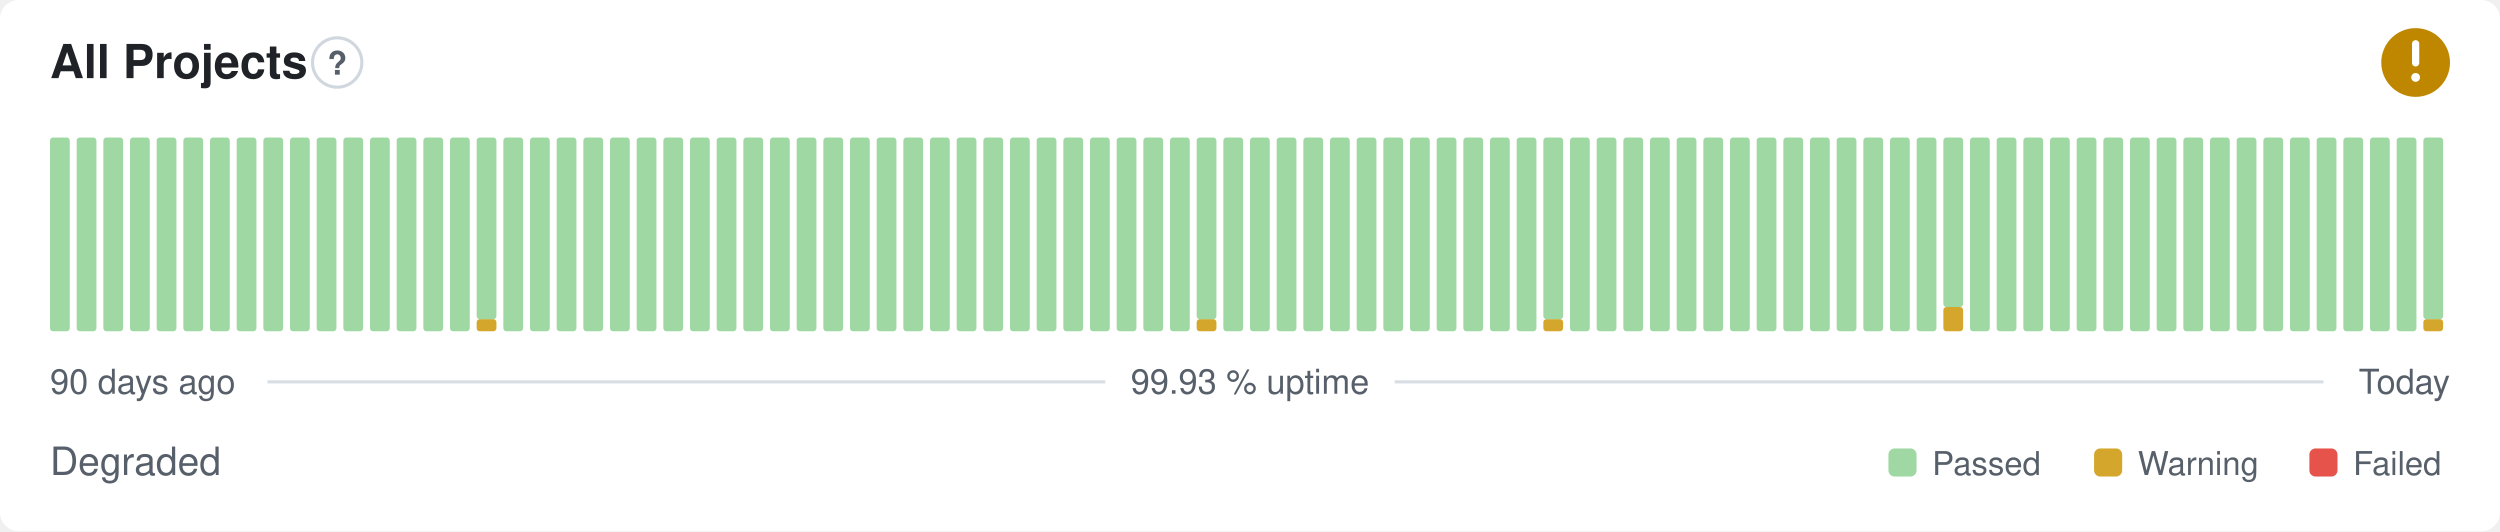
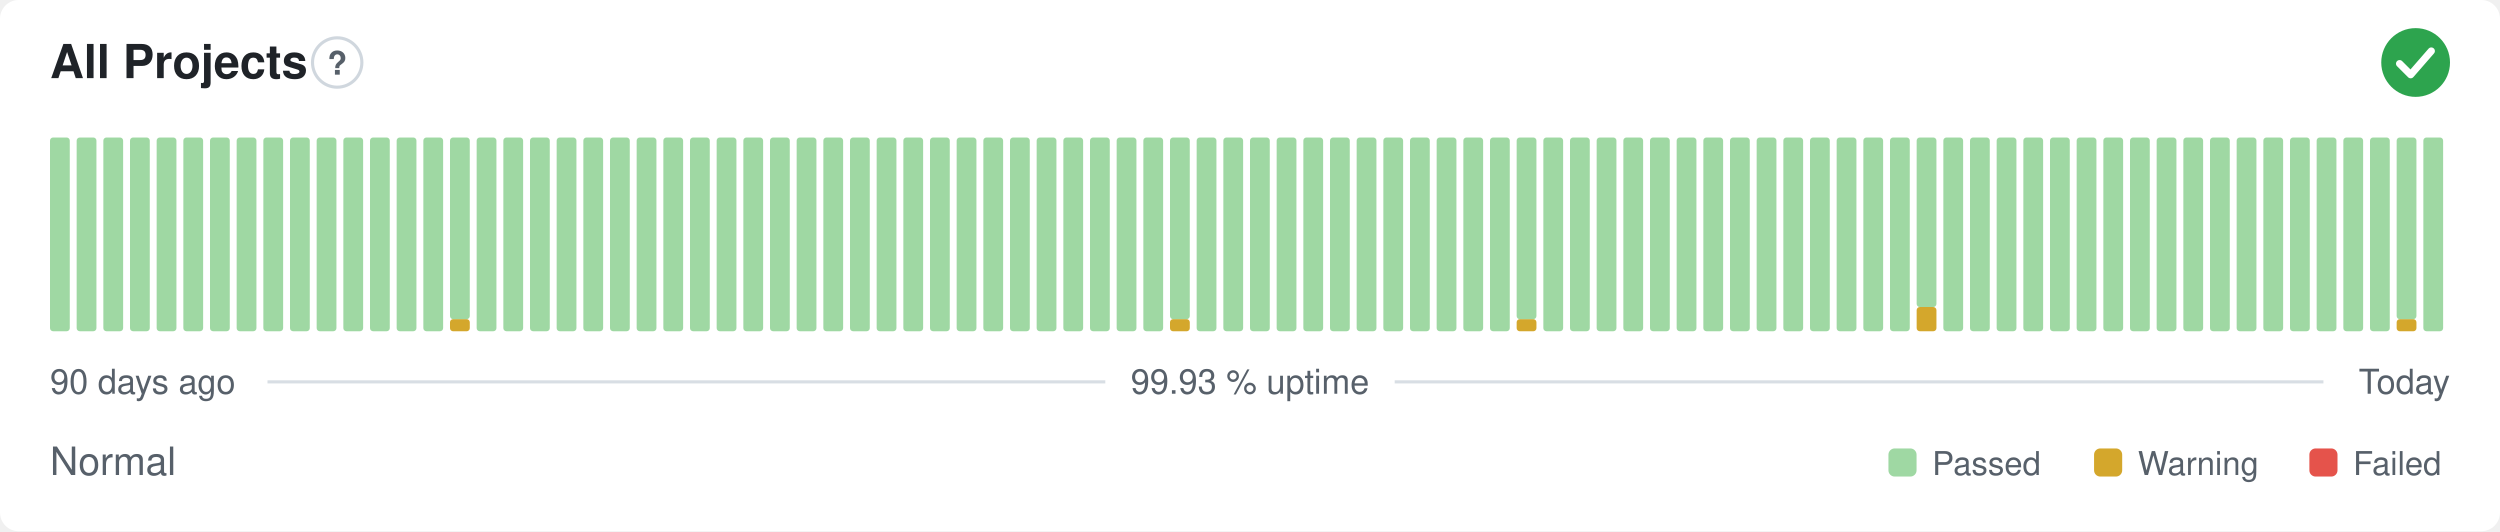
- <svg xmlns="http://www.w3.org/2000/svg" width="800" height="170" viewBox="0 0 800 170" role="img" aria-label="All Projects: Degraded, 99.93 % uptime over the last 90 days" font-family="-apple-system,BlinkMacSystemFont,'Segoe UI',Helvetica,Arial,sans-serif">
+ <svg xmlns="http://www.w3.org/2000/svg" width="800" height="170" viewBox="0 0 800 170" role="img" aria-label="All Projects: Normal, 99.93 % uptime over the last 90 days" font-family="-apple-system,BlinkMacSystemFont,'Segoe UI',Helvetica,Arial,sans-serif">
  <style>
    @media (prefers-color-scheme: dark) {
      .bg { fill: #0d1117 }
      .title { fill: #e6edf3 }
      .muted { fill: #8b949e }
      .hint { stroke: #30363d }
      .rule { stroke: #30363d }
      .nodata { fill: #21262d }
    }
  </style>
  <rect class="bg" width="800" height="170" rx="6" fill="#ffffff" />
  <text class="title" x="16" y="25" font-size="15" font-weight="600" fill="#1f2328">All Projects</text>
  <circle class="hint" cx="107.9" cy="20" r="7.9" fill="none" stroke="#d0d7de" stroke-width="1" />
  <text class="muted" x="107.9" y="23.9" text-anchor="middle" font-size="10.4" font-weight="700" fill="#57606a">?</text>
-   <circle cx="773" cy="20" r="11" fill="#bf8700" />
-   <path d="M773 14.01v6.11" fill="none" stroke="#fff" stroke-width="2.31" stroke-linecap="round" stroke-linejoin="round" />
-   <circle cx="773" cy="24.77" r="1.41" fill="#fff" />
+   <circle cx="773" cy="20" r="11" fill="#2da44e" />
+   <path d="M767.87 20.37l3.54 3.54 6.60 -7.58" fill="none" stroke="#fff" stroke-width="2.31" stroke-linecap="round" stroke-linejoin="round" />
  <rect x="16.00" y="44.00" width="6.33" height="62.00" rx="1" fill="#9fd8a3" />
  <rect x="24.53" y="44.00" width="6.33" height="62.00" rx="1" fill="#9fd8a3" />
  <rect x="33.07" y="44.00" width="6.33" height="62.00" rx="1" fill="#9fd8a3" />
  <rect x="41.60" y="44.00" width="6.33" height="62.00" rx="1" fill="#9fd8a3" />
  <rect x="50.13" y="44.00" width="6.33" height="62.00" rx="1" fill="#9fd8a3" />
  <rect x="58.67" y="44.00" width="6.33" height="62.00" rx="1" fill="#9fd8a3" />
  <rect x="67.20" y="44.00" width="6.33" height="62.00" rx="1" fill="#9fd8a3" />
  <rect x="75.73" y="44.00" width="6.33" height="62.00" rx="1" fill="#9fd8a3" />
  <rect x="84.27" y="44.00" width="6.33" height="62.00" rx="1" fill="#9fd8a3" />
  <rect x="92.80" y="44.00" width="6.33" height="62.00" rx="1" fill="#9fd8a3" />
  <rect x="101.33" y="44.00" width="6.33" height="62.00" rx="1" fill="#9fd8a3" />
  <rect x="109.87" y="44.00" width="6.33" height="62.00" rx="1" fill="#9fd8a3" />
  <rect x="118.40" y="44.00" width="6.33" height="62.00" rx="1" fill="#9fd8a3" />
  <rect x="126.93" y="44.00" width="6.33" height="62.00" rx="1" fill="#9fd8a3" />
  <rect x="135.47" y="44.00" width="6.33" height="62.00" rx="1" fill="#9fd8a3" />
-   <rect x="144.00" y="44.00" width="6.33" height="62.00" rx="1" fill="#9fd8a3" />
-   <rect x="152.53" y="102.13" width="6.33" height="3.88" rx="1" fill="#d4a72c" />
-   <rect x="152.53" y="44.00" width="6.33" height="58.13" rx="1" fill="#9fd8a3" />
+   <rect x="144.00" y="102.13" width="6.33" height="3.88" rx="1" fill="#d4a72c" />
+   <rect x="144.00" y="44.00" width="6.33" height="58.13" rx="1" fill="#9fd8a3" />
+   <rect x="152.53" y="44.00" width="6.33" height="62.00" rx="1" fill="#9fd8a3" />
  <rect x="161.07" y="44.00" width="6.33" height="62.00" rx="1" fill="#9fd8a3" />
  <rect x="169.60" y="44.00" width="6.33" height="62.00" rx="1" fill="#9fd8a3" />
  <rect x="178.13" y="44.00" width="6.33" height="62.00" rx="1" fill="#9fd8a3" />
  <rect x="186.67" y="44.00" width="6.33" height="62.00" rx="1" fill="#9fd8a3" />
  <rect x="195.20" y="44.00" width="6.33" height="62.00" rx="1" fill="#9fd8a3" />
  <rect x="203.73" y="44.00" width="6.33" height="62.00" rx="1" fill="#9fd8a3" />
  <rect x="212.27" y="44.00" width="6.33" height="62.00" rx="1" fill="#9fd8a3" />
  <rect x="220.80" y="44.00" width="6.33" height="62.00" rx="1" fill="#9fd8a3" />
  <rect x="229.33" y="44.00" width="6.33" height="62.00" rx="1" fill="#9fd8a3" />
  <rect x="237.87" y="44.00" width="6.33" height="62.00" rx="1" fill="#9fd8a3" />
  <rect x="246.40" y="44.00" width="6.33" height="62.00" rx="1" fill="#9fd8a3" />
  <rect x="254.93" y="44.00" width="6.33" height="62.00" rx="1" fill="#9fd8a3" />
  <rect x="263.47" y="44.00" width="6.33" height="62.00" rx="1" fill="#9fd8a3" />
  <rect x="272.00" y="44.00" width="6.33" height="62.00" rx="1" fill="#9fd8a3" />
  <rect x="280.53" y="44.00" width="6.33" height="62.00" rx="1" fill="#9fd8a3" />
  <rect x="289.07" y="44.00" width="6.33" height="62.00" rx="1" fill="#9fd8a3" />
  <rect x="297.60" y="44.00" width="6.33" height="62.00" rx="1" fill="#9fd8a3" />
  <rect x="306.13" y="44.00" width="6.33" height="62.00" rx="1" fill="#9fd8a3" />
  <rect x="314.67" y="44.00" width="6.33" height="62.00" rx="1" fill="#9fd8a3" />
  <rect x="323.20" y="44.00" width="6.33" height="62.00" rx="1" fill="#9fd8a3" />
  <rect x="331.73" y="44.00" width="6.33" height="62.00" rx="1" fill="#9fd8a3" />
  <rect x="340.27" y="44.00" width="6.33" height="62.00" rx="1" fill="#9fd8a3" />
  <rect x="348.80" y="44.00" width="6.33" height="62.00" rx="1" fill="#9fd8a3" />
  <rect x="357.33" y="44.00" width="6.33" height="62.00" rx="1" fill="#9fd8a3" />
  <rect x="365.87" y="44.00" width="6.33" height="62.00" rx="1" fill="#9fd8a3" />
-   <rect x="374.40" y="44.00" width="6.33" height="62.00" rx="1" fill="#9fd8a3" />
-   <rect x="382.93" y="102.13" width="6.33" height="3.88" rx="1" fill="#d4a72c" />
-   <rect x="382.93" y="44.00" width="6.33" height="58.13" rx="1" fill="#9fd8a3" />
+   <rect x="374.40" y="102.13" width="6.33" height="3.88" rx="1" fill="#d4a72c" />
+   <rect x="374.40" y="44.00" width="6.33" height="58.13" rx="1" fill="#9fd8a3" />
+   <rect x="382.93" y="44.00" width="6.33" height="62.00" rx="1" fill="#9fd8a3" />
  <rect x="391.47" y="44.00" width="6.33" height="62.00" rx="1" fill="#9fd8a3" />
  <rect x="400.00" y="44.00" width="6.33" height="62.00" rx="1" fill="#9fd8a3" />
  <rect x="408.53" y="44.00" width="6.33" height="62.00" rx="1" fill="#9fd8a3" />
  <rect x="417.07" y="44.00" width="6.33" height="62.00" rx="1" fill="#9fd8a3" />
  <rect x="425.60" y="44.00" width="6.33" height="62.00" rx="1" fill="#9fd8a3" />
  <rect x="434.13" y="44.00" width="6.33" height="62.00" rx="1" fill="#9fd8a3" />
  <rect x="442.67" y="44.00" width="6.33" height="62.00" rx="1" fill="#9fd8a3" />
  <rect x="451.20" y="44.00" width="6.33" height="62.00" rx="1" fill="#9fd8a3" />
  <rect x="459.73" y="44.00" width="6.33" height="62.00" rx="1" fill="#9fd8a3" />
  <rect x="468.27" y="44.00" width="6.33" height="62.00" rx="1" fill="#9fd8a3" />
  <rect x="476.80" y="44.00" width="6.33" height="62.00" rx="1" fill="#9fd8a3" />
-   <rect x="485.33" y="44.00" width="6.33" height="62.00" rx="1" fill="#9fd8a3" />
-   <rect x="493.87" y="102.13" width="6.33" height="3.88" rx="1" fill="#d4a72c" />
-   <rect x="493.87" y="44.00" width="6.33" height="58.13" rx="1" fill="#9fd8a3" />
+   <rect x="485.33" y="102.13" width="6.33" height="3.88" rx="1" fill="#d4a72c" />
+   <rect x="485.33" y="44.00" width="6.33" height="58.13" rx="1" fill="#9fd8a3" />
+   <rect x="493.87" y="44.00" width="6.33" height="62.00" rx="1" fill="#9fd8a3" />
  <rect x="502.40" y="44.00" width="6.33" height="62.00" rx="1" fill="#9fd8a3" />
  <rect x="510.93" y="44.00" width="6.33" height="62.00" rx="1" fill="#9fd8a3" />
  <rect x="519.47" y="44.00" width="6.33" height="62.00" rx="1" fill="#9fd8a3" />
  <rect x="528.00" y="44.00" width="6.33" height="62.00" rx="1" fill="#9fd8a3" />
  <rect x="536.53" y="44.00" width="6.33" height="62.00" rx="1" fill="#9fd8a3" />
  <rect x="545.07" y="44.00" width="6.33" height="62.00" rx="1" fill="#9fd8a3" />
  <rect x="553.60" y="44.00" width="6.33" height="62.00" rx="1" fill="#9fd8a3" />
  <rect x="562.13" y="44.00" width="6.33" height="62.00" rx="1" fill="#9fd8a3" />
  <rect x="570.67" y="44.00" width="6.33" height="62.00" rx="1" fill="#9fd8a3" />
  <rect x="579.20" y="44.00" width="6.33" height="62.00" rx="1" fill="#9fd8a3" />
  <rect x="587.73" y="44.00" width="6.33" height="62.00" rx="1" fill="#9fd8a3" />
  <rect x="596.27" y="44.00" width="6.33" height="62.00" rx="1" fill="#9fd8a3" />
  <rect x="604.80" y="44.00" width="6.33" height="62.00" rx="1" fill="#9fd8a3" />
-   <rect x="613.33" y="44.00" width="6.33" height="62.00" rx="1" fill="#9fd8a3" />
-   <rect x="621.87" y="98.25" width="6.33" height="7.75" rx="1" fill="#d4a72c" />
-   <rect x="621.87" y="44.00" width="6.33" height="54.25" rx="1" fill="#9fd8a3" />
+   <rect x="613.33" y="98.25" width="6.33" height="7.75" rx="1" fill="#d4a72c" />
+   <rect x="613.33" y="44.00" width="6.33" height="54.25" rx="1" fill="#9fd8a3" />
+   <rect x="621.87" y="44.00" width="6.33" height="62.00" rx="1" fill="#9fd8a3" />
  <rect x="630.40" y="44.00" width="6.33" height="62.00" rx="1" fill="#9fd8a3" />
  <rect x="638.93" y="44.00" width="6.33" height="62.00" rx="1" fill="#9fd8a3" />
  <rect x="647.47" y="44.00" width="6.33" height="62.00" rx="1" fill="#9fd8a3" />
  <rect x="656.00" y="44.00" width="6.33" height="62.00" rx="1" fill="#9fd8a3" />
  <rect x="664.53" y="44.00" width="6.33" height="62.00" rx="1" fill="#9fd8a3" />
  <rect x="673.07" y="44.00" width="6.33" height="62.00" rx="1" fill="#9fd8a3" />
  <rect x="681.60" y="44.00" width="6.33" height="62.00" rx="1" fill="#9fd8a3" />
  <rect x="690.13" y="44.00" width="6.33" height="62.00" rx="1" fill="#9fd8a3" />
  <rect x="698.67" y="44.00" width="6.33" height="62.00" rx="1" fill="#9fd8a3" />
  <rect x="707.20" y="44.00" width="6.33" height="62.00" rx="1" fill="#9fd8a3" />
  <rect x="715.73" y="44.00" width="6.33" height="62.00" rx="1" fill="#9fd8a3" />
  <rect x="724.27" y="44.00" width="6.33" height="62.00" rx="1" fill="#9fd8a3" />
  <rect x="732.80" y="44.00" width="6.33" height="62.00" rx="1" fill="#9fd8a3" />
  <rect x="741.33" y="44.00" width="6.33" height="62.00" rx="1" fill="#9fd8a3" />
  <rect x="749.87" y="44.00" width="6.33" height="62.00" rx="1" fill="#9fd8a3" />
  <rect x="758.40" y="44.00" width="6.33" height="62.00" rx="1" fill="#9fd8a3" />
-   <rect x="766.93" y="44.00" width="6.33" height="62.00" rx="1" fill="#9fd8a3" />
-   <rect x="775.47" y="102.13" width="6.33" height="3.88" rx="1" fill="#d4a72c" />
-   <rect x="775.47" y="44.00" width="6.33" height="58.13" rx="1" fill="#9fd8a3" />
+   <rect x="766.93" y="102.13" width="6.33" height="3.88" rx="1" fill="#d4a72c" />
+   <rect x="766.93" y="44.00" width="6.33" height="58.13" rx="1" fill="#9fd8a3" />
+   <rect x="775.47" y="44.00" width="6.33" height="62.00" rx="1" fill="#9fd8a3" />
  <text class="muted" x="16" y="126" font-size="11" fill="#57606a">90 days ago</text>
  <text class="muted" x="400" y="126" text-anchor="middle" font-size="11" fill="#57606a">99.93 % uptime</text>
  <text class="muted" x="784" y="126" text-anchor="end" font-size="11" fill="#57606a">Today</text>
  <line class="rule" x1="85.6" y1="122.2" x2="353.7" y2="122.2" stroke="#d8dee4" stroke-width="1" />
  <line class="rule" x1="446.3" y1="122.2" x2="743.5" y2="122.2" stroke="#d8dee4" stroke-width="1" />
-   <text class="muted" x="16" y="152" font-size="12.5" fill="#57606a">Degraded</text>
+   <text class="muted" x="16" y="152" font-size="12.5" fill="#57606a">Normal</text>
  <rect x="604.3" y="143.5" width="9.0" height="9.0" rx="2" fill="#9fd8a3" />
  <text class="muted" x="618.3" y="152" font-size="10.5" fill="#57606a">Passed</text>
  <rect x="670.1" y="143.5" width="9.0" height="9.0" rx="2" fill="#d4a72c" />
  <text class="muted" x="684.1" y="152" font-size="10.5" fill="#57606a">Warning</text>
  <rect x="739.0" y="143.5" width="9.0" height="9.0" rx="2" fill="#e5534b" />
  <text class="muted" x="753.0" y="152" font-size="10.5" fill="#57606a">Failed</text>
</svg>
